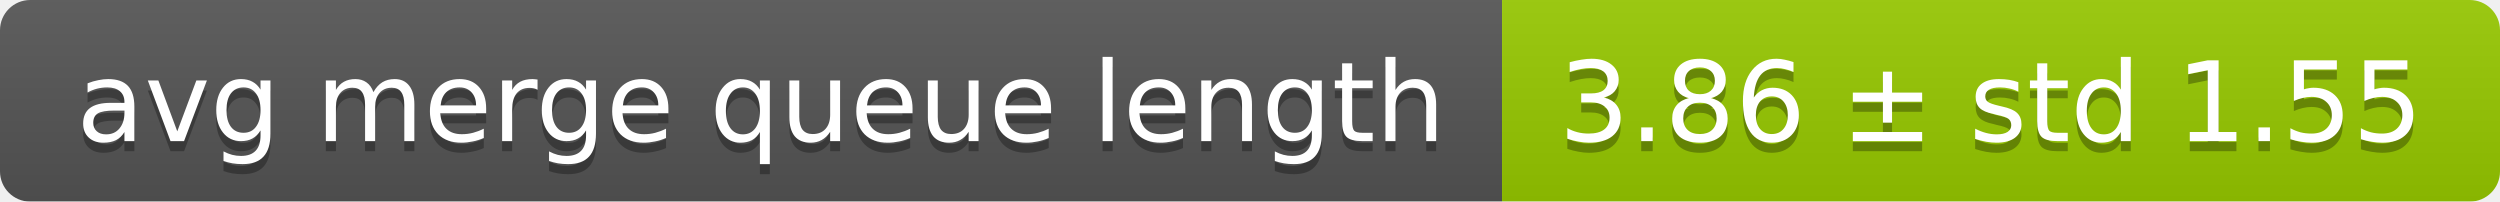
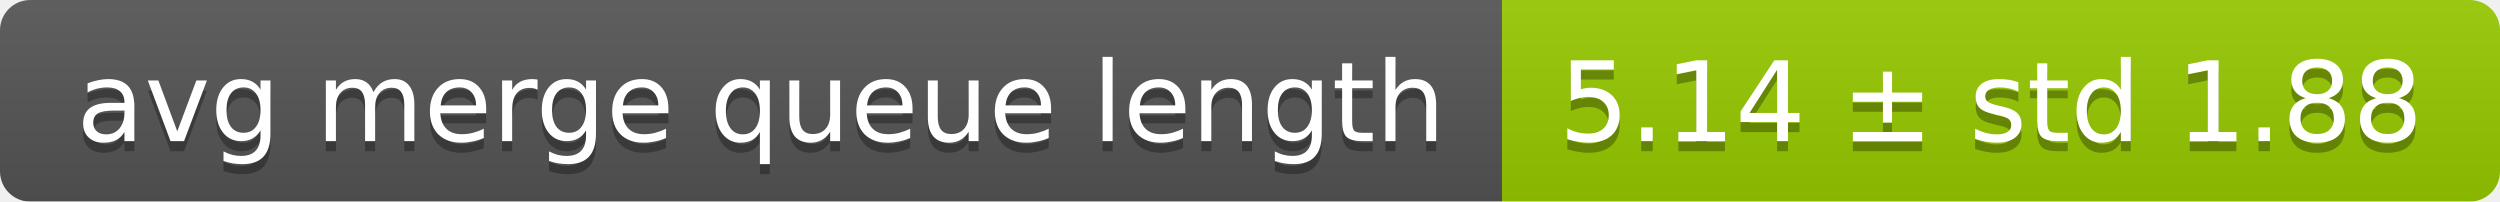
<svg xmlns="http://www.w3.org/2000/svg" width="248" height="20">
  <linearGradient id="smooth" x2="0" y2="100%">
    <stop offset="0" stop-color="#bbb" stop-opacity=".1" />
    <stop offset="1" stop-opacity=".1" />
  </linearGradient>
  <mask id="round">
    <rect width="248" height="20" rx="3" fill="#fff" />
  </mask>
  <g mask="url(#round)">
    <rect width="149" height="20" fill="#555" />
    <rect x="149" width="99" height="20" fill="#97ca00" />
    <rect width="248" height="20" fill="url(#smooth)" />
  </g>
  <g fill="#fff" text-anchor="middle" font-family="DejaVu Sans,Verdana,Geneva,sans-serif" font-size="11">
    <text x="75.5" y="15" fill="#010101" fill-opacity=".3">avg merge queue length</text>
    <text x="75.5" y="14">avg merge queue length</text>
-     <text x="197.5" y="15" fill="#010101" fill-opacity=".3">3.86 ± std 1.55</text>
-     <text x="197.5" y="14">3.86 ± std 1.55</text>
+     <text x="197.5" y="15" fill="#010101" fill-opacity=".3">5.14 ± std 1.88</text>
+     <text x="197.5" y="14">5.14 ± std 1.88</text>
  </g>
</svg>
